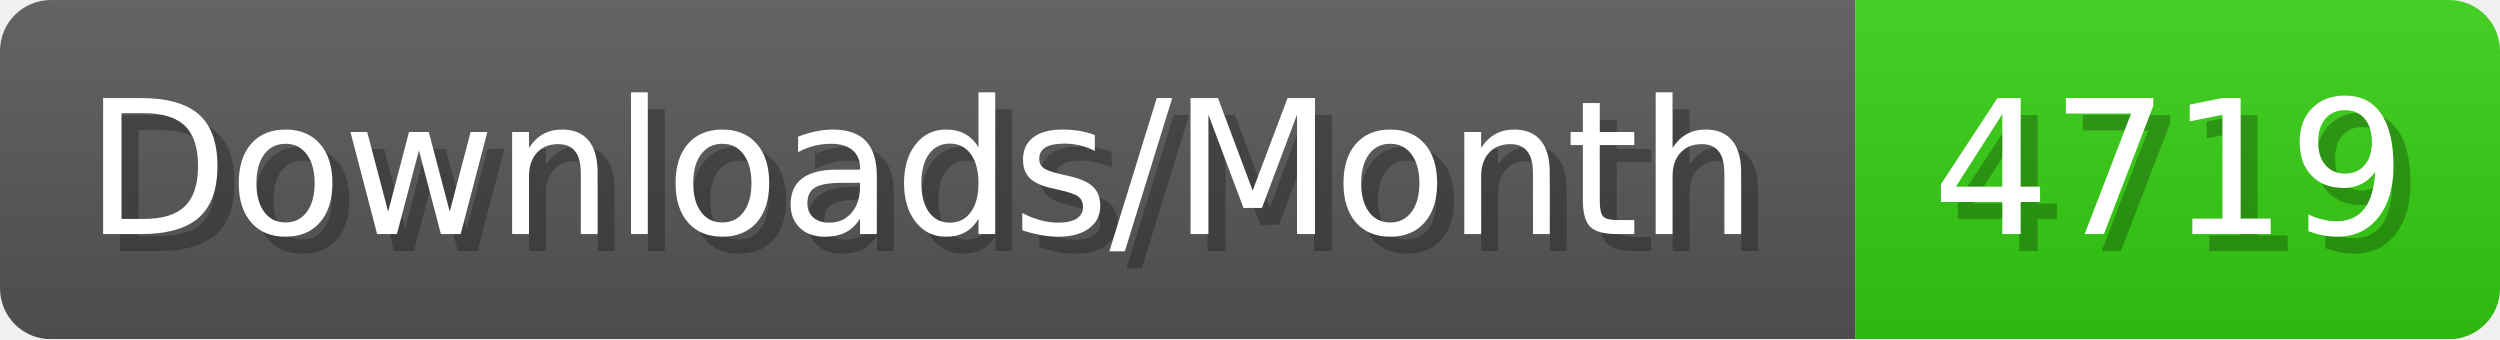
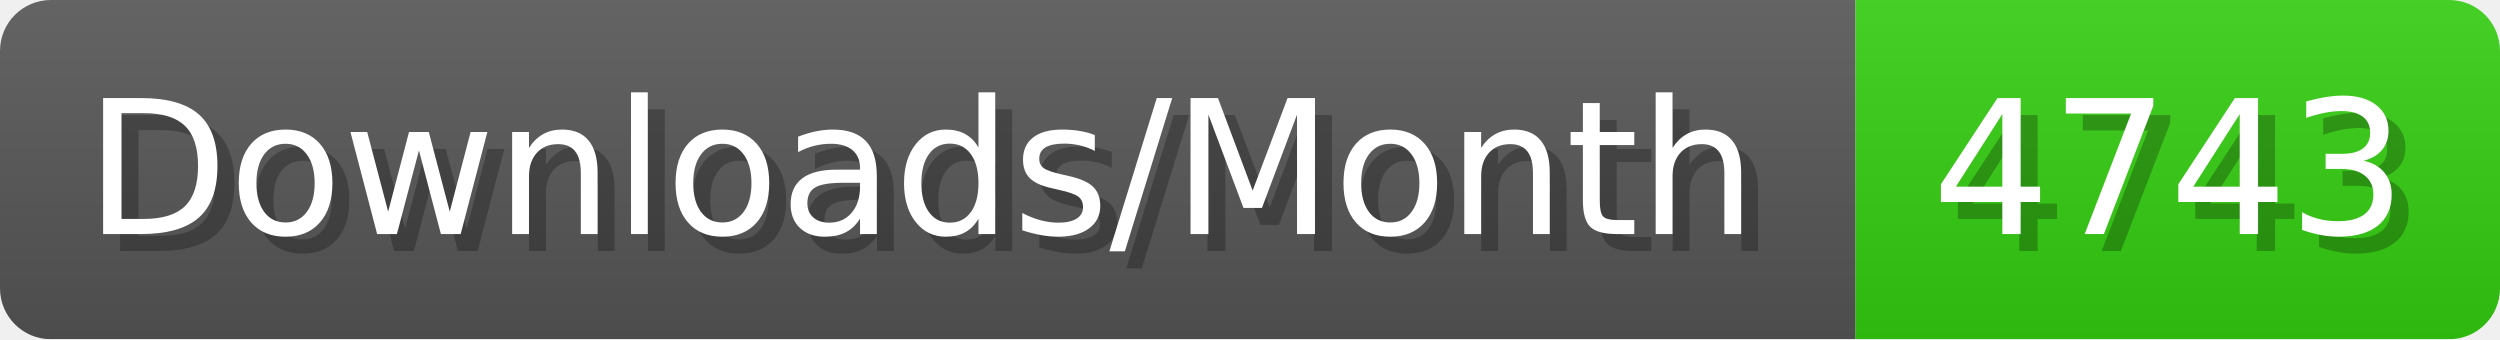
- <svg xmlns="http://www.w3.org/2000/svg" width="147.4" height="20" viewBox="0 0 1474 200" role="img" aria-label="Downloads/Month: 4719">
+ <svg xmlns="http://www.w3.org/2000/svg" width="147.4" height="20" viewBox="0 0 1474 200" role="img" aria-label="Downloads/Month: 4743">
  <linearGradient id="YlXUI" x2="0" y2="100%">
    <stop offset="0" stop-opacity=".1" stop-color="#EEE" />
    <stop offset="1" stop-opacity=".1" />
  </linearGradient>
  <mask id="JHhop">
    <rect width="1474" height="200" rx="30" fill="#FFF" />
  </mask>
  <g mask="url(#JHhop)">
    <rect width="1094" height="200" fill="#555" />
    <rect width="380" height="200" fill="#3C1" x="1094" />
    <rect width="1474" height="200" fill="url(#YlXUI)" />
  </g>
  <g aria-hidden="true" fill="#fff" text-anchor="start" font-family="Verdana,DejaVu Sans,sans-serif" font-size="110">
    <text x="60" y="148" textLength="994" fill="#000" opacity="0.25">Downloads/Month</text>
    <text x="50" y="138" textLength="994">Downloads/Month</text>
-     <text x="1149" y="148" textLength="280" fill="#000" opacity="0.25">4719</text>
-     <text x="1139" y="138" textLength="280">4719</text>
+     <text x="1149" y="148" textLength="280" fill="#000" opacity="0.25">4743</text>
+     <text x="1139" y="138" textLength="280">4743</text>
  </g>
</svg>
